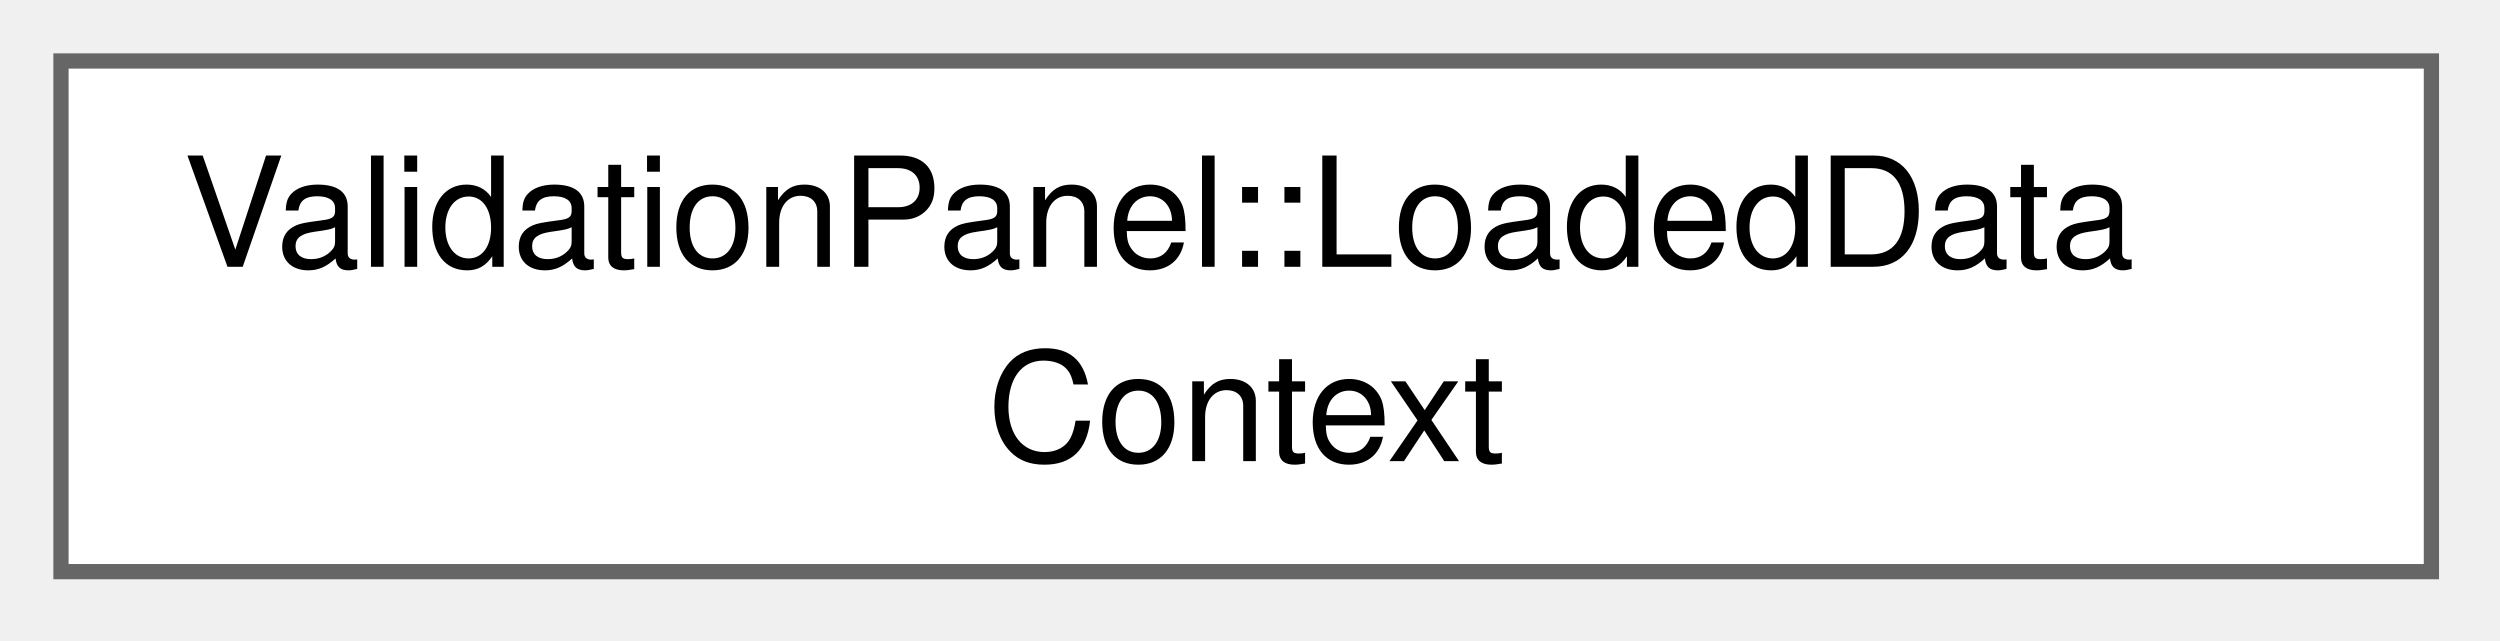
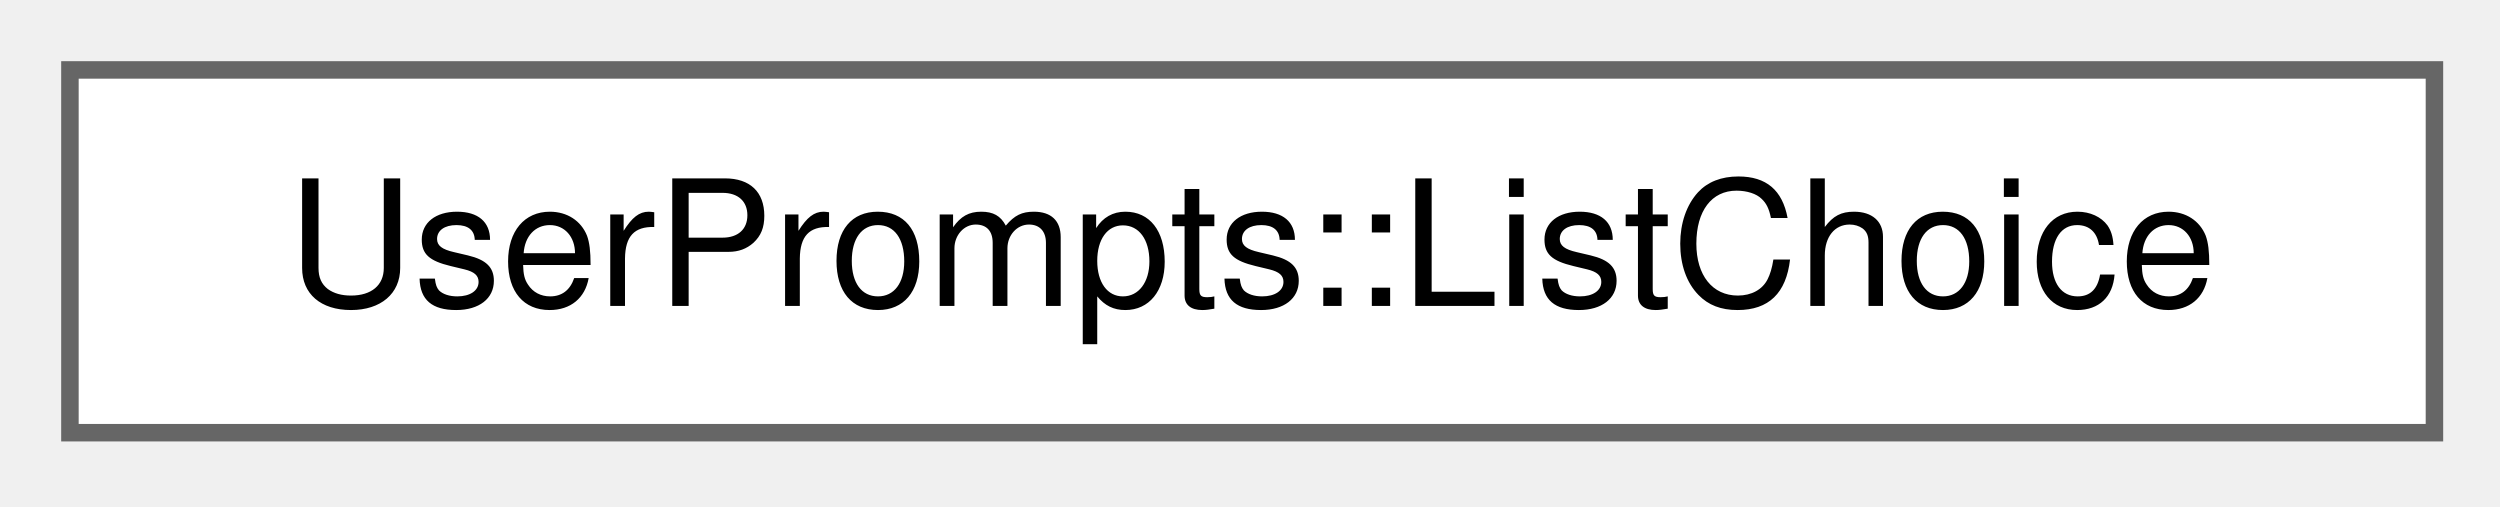
- <svg xmlns="http://www.w3.org/2000/svg" xmlns:xlink="http://www.w3.org/1999/xlink" width="164pt" height="42pt" viewBox="0.00 0.00 164.00 42.00">
-   <g id="graph0" class="graph" transform="scale(1 1) rotate(0) translate(4 37.5)">
+ <svg xmlns="http://www.w3.org/2000/svg" xmlns:xlink="http://www.w3.org/1999/xlink" width="143pt" height="29pt" viewBox="0.00 0.00 143.00 29.00">
+   <g id="graph0" class="graph" transform="scale(1 1) rotate(0) translate(4 24.75)">
    <g id="Node000000" class="node">
      <g id="a_Node000000">
-         <a xlink:href="struct_validation_panel_1_1_loaded_data_context.html" target="_top" xlink:title="What the tree shows besides the scene: where the scene came from and the state of the run.">
-           <polygon fill="white" stroke="#666666" points="155.5,-33.5 0,-33.5 0,0 155.5,0 155.5,-33.5" />
-           <text xml:space="preserve" text-anchor="start" x="8" y="-20" font-family="Helvetica,sans-Serif" font-size="10.00">ValidationPanel::LoadedData</text>
-           <text xml:space="preserve" text-anchor="middle" x="77.75" y="-7.25" font-family="Helvetica,sans-Serif" font-size="10.00">Context</text>
+         <a xlink:href="struct_user_prompts_1_1_list_choice.html" target="_top" xlink:title="One entry of chooseItems().">
+           <polygon fill="white" stroke="#666666" points="135.25,-20.75 0,-20.75 0,0 135.25,0 135.25,-20.75" />
+           <text xml:space="preserve" text-anchor="middle" x="67.62" y="-7.25" font-family="Helvetica,sans-Serif" font-size="10.00">UserPrompts::ListChoice</text>
        </a>
      </g>
    </g>
  </g>
</svg>
